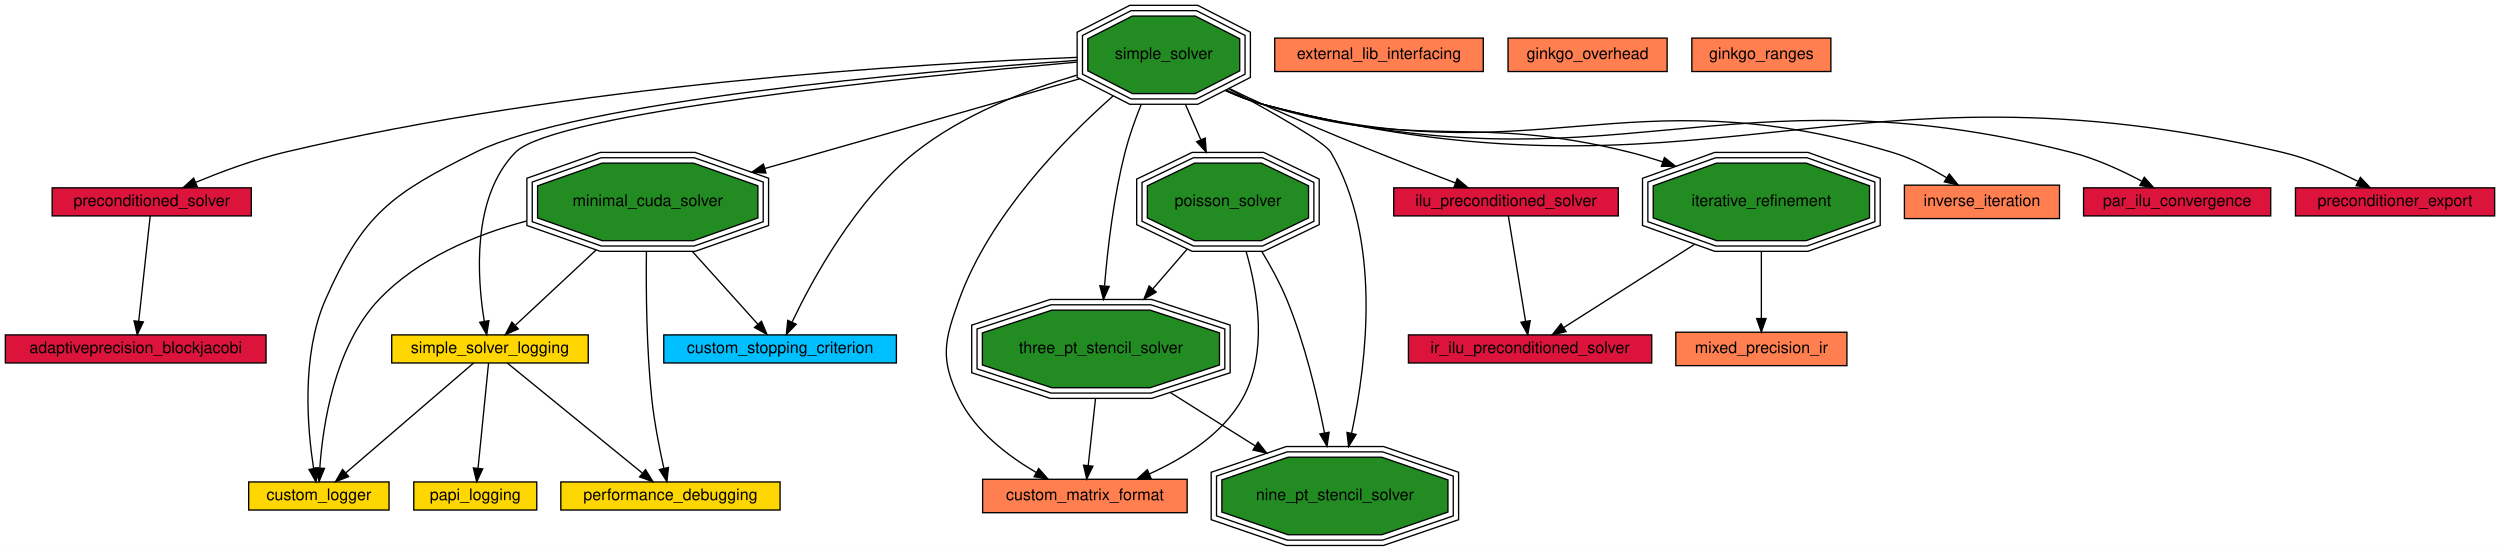
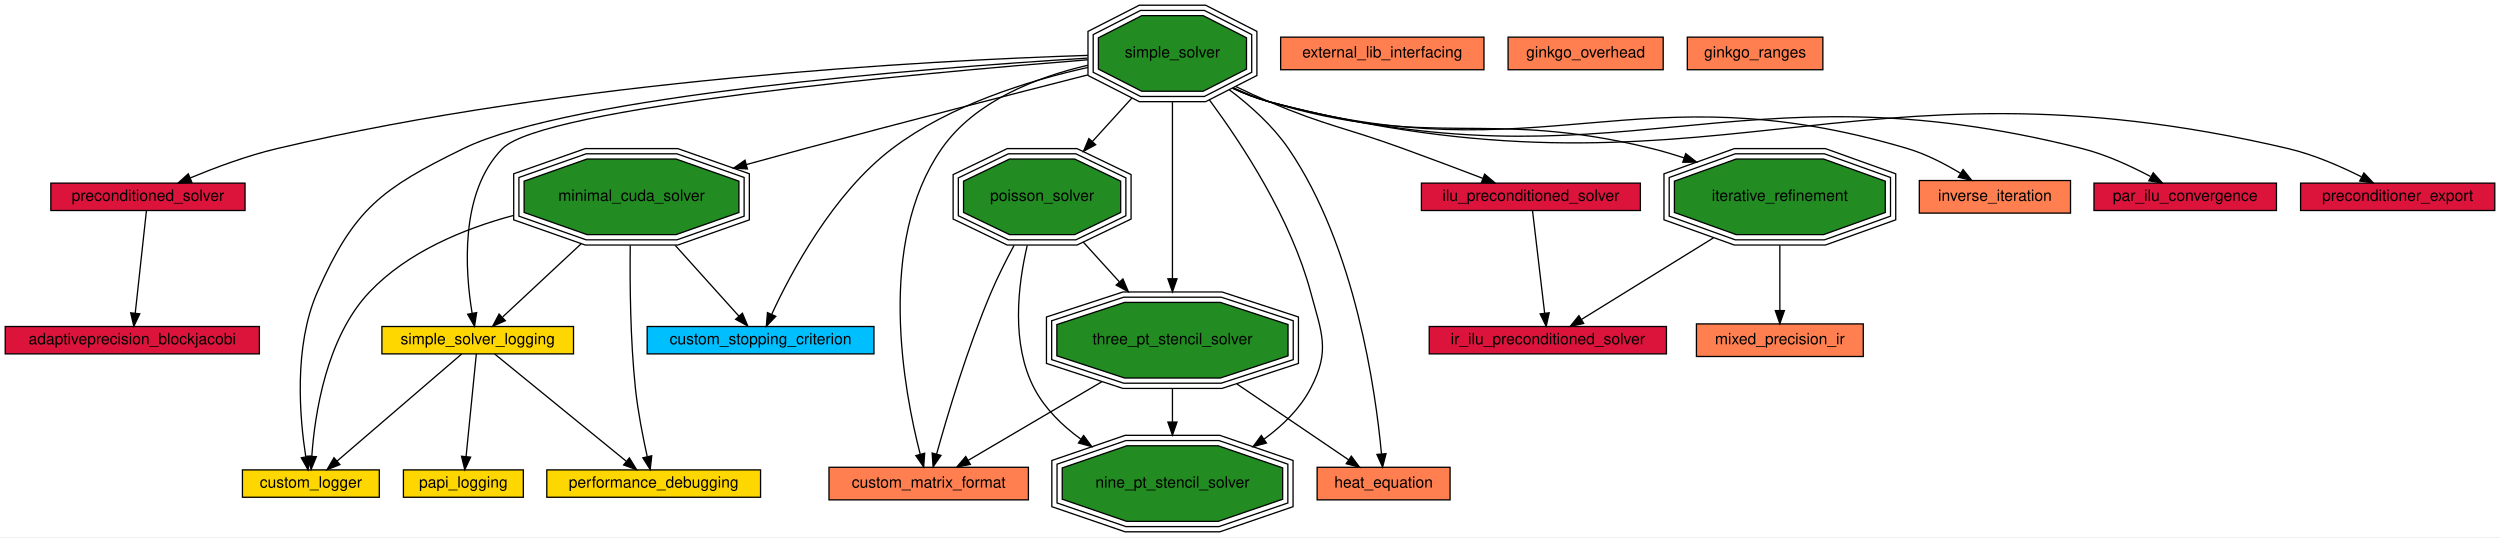
- <svg xmlns="http://www.w3.org/2000/svg" xmlns:xlink="http://www.w3.org/1999/xlink" width="1870pt" height="412pt" viewBox="0.00 0.00 1870.00 412.00">
+ <svg xmlns="http://www.w3.org/2000/svg" xmlns:xlink="http://www.w3.org/1999/xlink" width="1918pt" height="412pt" viewBox="0.00 0.00 1918.00 412.00">
  <g id="graph0" class="graph" transform="scale(1 1) rotate(0) translate(4 408)">
-     <polygon fill="#ffffff" stroke="transparent" points="-4,4 -4,-408 1866,-408 1866,4 -4,4" />
+     <polygon fill="#ffffff" stroke="transparent" points="-4,4 -4,-408 1914,-408 1914,4 -4,4" />
    <g id="node1" class="node">
      <g id="a_node1">
        <a xlink:href="adaptiveprecision_blockjacobi.html" target="_top" xlink:title="Use a preconditioner in Ginkgo. Solve a linear system.">
          <polygon fill="#dc143c" stroke="#000000" points="195,-157.5 0,-157.5 0,-136.5 195,-136.5 195,-157.5" />
          <text text-anchor="middle" x="97.5" y="-143.9" font-family="Helvetica,sans-Serif" font-size="12.00" fill="#000000">adaptiveprecision_blockjacobi</text>
        </a>
      </g>
    </g>
    <g id="node2" class="node">
      <g id="a_node2">
        <a xlink:href="custom_logger.html" target="_top" xlink:title="Creating a custom logger with Ginkgo">
          <polygon fill="#ffd700" stroke="#000000" points="287,-47.5 182,-47.5 182,-26.5 287,-26.5 287,-47.5" />
          <text text-anchor="middle" x="234.5" y="-33.9" font-family="Helvetica,sans-Serif" font-size="12.00" fill="#000000">custom_logger</text>
        </a>
      </g>
    </g>
    <g id="node3" class="node">
      <g id="a_node3">
        <a xlink:href="custom_matrix_format.html" target="_top" xlink:title="Create a custom matrix format. Matrix free iterative solve.">
-           <polygon fill="#ff7f50" stroke="#000000" points="884,-49.5 731,-49.5 731,-24.5 884,-24.5 884,-49.5" />
-           <text text-anchor="middle" x="807.5" y="-33.9" font-family="Helvetica,sans-Serif" font-size="12.00" fill="#000000">custom_matrix_format</text>
+           <polygon fill="#ff7f50" stroke="#000000" points="785,-49.5 632,-49.5 632,-24.5 785,-24.5 785,-49.5" />
+           <text text-anchor="middle" x="708.5" y="-33.9" font-family="Helvetica,sans-Serif" font-size="12.00" fill="#000000">custom_matrix_format</text>
        </a>
      </g>
    </g>
    <g id="node4" class="node">
      <g id="a_node4">
        <a xlink:href="custom_stopping_criterion.html" target="_top" xlink:title="Create a custom stopping criterion.">
          <polygon fill="#00bfff" stroke="#000000" points="666.5,-157.5 492.5,-157.5 492.5,-136.5 666.5,-136.5 666.5,-157.5" />
          <text text-anchor="middle" x="579.5" y="-143.9" font-family="Helvetica,sans-Serif" font-size="12.00" fill="#000000">custom_stopping_criterion</text>
        </a>
      </g>
    </g>
    <g id="node5" class="node">
      <g id="a_node5">
        <a xlink:href="external_lib_interfacing.html" target="_top" xlink:title="Interface with an external library.">
-           <polygon fill="#ff7f50" stroke="#000000" points="1105.5,-379.5 949.5,-379.5 949.5,-354.5 1105.5,-354.5 1105.5,-379.5" />
-           <text text-anchor="middle" x="1027.5" y="-363.9" font-family="Helvetica,sans-Serif" font-size="12.00" fill="#000000">external_lib_interfacing</text>
+           <polygon fill="#ff7f50" stroke="#000000" points="1134.5,-379.5 978.5,-379.5 978.5,-354.5 1134.5,-354.5 1134.5,-379.5" />
+           <text text-anchor="middle" x="1056.5" y="-363.9" font-family="Helvetica,sans-Serif" font-size="12.00" fill="#000000">external_lib_interfacing</text>
        </a>
      </g>
    </g>
    <g id="node6" class="node">
      <g id="a_node6">
        <a xlink:href="ginkgo_overhead.html" target="_top" xlink:title="Measure ginkgo overhead.">
-           <polygon fill="#ff7f50" stroke="#000000" points="1243,-379.5 1124,-379.5 1124,-354.5 1243,-354.5 1243,-379.5" />
-           <text text-anchor="middle" x="1183.5" y="-363.9" font-family="Helvetica,sans-Serif" font-size="12.00" fill="#000000">ginkgo_overhead</text>
+           <polygon fill="#ff7f50" stroke="#000000" points="1272,-379.5 1153,-379.5 1153,-354.5 1272,-354.5 1272,-379.5" />
+           <text text-anchor="middle" x="1212.5" y="-363.9" font-family="Helvetica,sans-Serif" font-size="12.00" fill="#000000">ginkgo_overhead</text>
        </a>
      </g>
    </g>
    <g id="node7" class="node">
      <g id="a_node7">
        <a xlink:href="ginkgo_ranges.html" target="_top" xlink:title="Use the ranges concept in ginkgo.">
-           <polygon fill="#ff7f50" stroke="#000000" points="1365.5,-379.5 1261.5,-379.5 1261.5,-354.5 1365.5,-354.5 1365.5,-379.5" />
-           <text text-anchor="middle" x="1313.5" y="-363.9" font-family="Helvetica,sans-Serif" font-size="12.00" fill="#000000">ginkgo_ranges</text>
+           <polygon fill="#ff7f50" stroke="#000000" points="1394.5,-379.5 1290.5,-379.5 1290.5,-354.5 1394.5,-354.5 1394.5,-379.5" />
+           <text text-anchor="middle" x="1342.5" y="-363.9" font-family="Helvetica,sans-Serif" font-size="12.00" fill="#000000">ginkgo_ranges</text>
        </a>
      </g>
    </g>
    <g id="node8" class="node">
      <g id="a_node8">
+         <a xlink:href="heat_equation.html" target="_top" xlink:title="Assemble a 2D finite difference matrix. Use it to build an implicit Euler integrator.">
+           <polygon fill="#ff7f50" stroke="#000000" points="1108.5,-49.5 1006.5,-49.5 1006.5,-24.5 1108.5,-24.5 1108.5,-49.5" />
+           <text text-anchor="middle" x="1057.5" y="-33.9" font-family="Helvetica,sans-Serif" font-size="12.00" fill="#000000">heat_equation</text>
+         </a>
+       </g>
+     </g>
+     <g id="node9" class="node">
+       <g id="a_node9">
        <a xlink:href="ilu_preconditioned_solver.html" target="_top" xlink:title="Generate an incomplete factorization. ">
-           <polygon fill="#dc143c" stroke="#000000" points="1206.5,-267.5 1038.5,-267.5 1038.5,-246.5 1206.5,-246.5 1206.5,-267.5" />
-           <text text-anchor="middle" x="1122.5" y="-253.9" font-family="Helvetica,sans-Serif" font-size="12.00" fill="#000000">ilu_preconditioned_solver</text>
-         </a>
-       </g>
+           <polygon fill="#dc143c" stroke="#000000" points="1254.5,-267.5 1086.5,-267.5 1086.5,-246.5 1254.5,-246.5 1254.5,-267.5" />
+           <text text-anchor="middle" x="1170.5" y="-253.9" font-family="Helvetica,sans-Serif" font-size="12.00" fill="#000000">ilu_preconditioned_solver</text>
+         </a>
+       </g>
+     </g>
+     <g id="node11" class="node">
+       <g id="a_node11">
+         <a xlink:href="ir_ilu_preconditioned_solver.html" target="_top" xlink:title="Generate an incomplete factorization.">
+           <polygon fill="#dc143c" stroke="#000000" points="1274.5,-157.5 1092.5,-157.5 1092.5,-136.5 1274.5,-136.5 1274.5,-157.5" />
+           <text text-anchor="middle" x="1183.5" y="-143.9" font-family="Helvetica,sans-Serif" font-size="12.00" fill="#000000">ir_ilu_preconditioned_solver</text>
+         </a>
+       </g>
+     </g>
+     <g id="edge14" class="edge">
+       <path fill="none" stroke="#000000" d="M1171.746,-246.453C1173.886,-228.348 1178.294,-191.05 1181.062,-167.629" />
+       <polygon fill="#000000" stroke="#000000" points="1184.54,-168.019 1182.238,-157.677 1177.589,-167.197 1184.54,-168.019" />
    </g>
    <g id="node10" class="node">
      <g id="a_node10">
-         <a xlink:href="ir_ilu_preconditioned_solver.html" target="_top" xlink:title="Generate an incomplete factorization.">
-           <polygon fill="#dc143c" stroke="#000000" points="1231.5,-157.5 1049.5,-157.5 1049.5,-136.5 1231.5,-136.5 1231.5,-157.5" />
-           <text text-anchor="middle" x="1140.5" y="-143.9" font-family="Helvetica,sans-Serif" font-size="12.00" fill="#000000">ir_ilu_preconditioned_solver</text>
-         </a>
-       </g>
-     </g>
-     <g id="edge12" class="edge">
-       <path fill="none" stroke="#000000" d="M1124.226,-246.453C1127.188,-228.348 1133.292,-191.05 1137.124,-167.629" />
-       <polygon fill="#000000" stroke="#000000" points="1140.592,-168.111 1138.753,-157.677 1133.684,-166.981 1140.592,-168.111" />
-     </g>
-     <g id="node9" class="node">
-       <g id="a_node9">
        <a xlink:href="inverse_iteration.html" target="_top" xlink:title="Compute eigenvalues with inverse iteration method.">
-           <polygon fill="#ff7f50" stroke="#000000" points="1536.5,-269.5 1420.5,-269.5 1420.5,-244.5 1536.5,-244.5 1536.5,-269.5" />
-           <text text-anchor="middle" x="1478.5" y="-253.9" font-family="Helvetica,sans-Serif" font-size="12.00" fill="#000000">inverse_iteration</text>
-         </a>
-       </g>
-     </g>
-     <g id="node11" class="node">
-       <g id="a_node11">
+           <polygon fill="#ff7f50" stroke="#000000" points="1584.5,-269.5 1468.5,-269.5 1468.5,-244.5 1584.5,-244.5 1584.5,-269.5" />
+           <text text-anchor="middle" x="1526.5" y="-253.9" font-family="Helvetica,sans-Serif" font-size="12.00" fill="#000000">inverse_iteration</text>
+         </a>
+       </g>
+     </g>
+     <g id="node12" class="node">
+       <g id="a_node12">
        <a xlink:href="iterative_refinement.html" target="_top" xlink:title="Use an iterative refinement method in Ginkgo. Solve a linear system.">
-           <polygon fill="#228b22" stroke="#000000" points="1394.386,-244.988 1394.386,-269.012 1347.004,-286 1279.996,-286 1232.614,-269.012 1232.614,-244.988 1279.996,-228 1347.004,-228 1394.386,-244.988" />
-           <polygon fill="none" stroke="#000000" points="1398.395,-242.175 1398.395,-271.825 1347.702,-290 1279.298,-290 1228.605,-271.825 1228.605,-242.175 1279.298,-224 1347.702,-224 1398.395,-242.175" />
-           <polygon fill="none" stroke="#000000" points="1402.404,-239.362 1402.404,-274.638 1348.401,-294 1278.599,-294 1224.596,-274.638 1224.596,-239.362 1278.599,-220 1348.401,-220 1402.404,-239.362" />
-           <text text-anchor="middle" x="1313.5" y="-253.9" font-family="Helvetica,sans-Serif" font-size="12.00" fill="#000000">iterative_refinement</text>
-         </a>
-       </g>
-     </g>
-     <g id="edge13" class="edge">
-       <path fill="none" stroke="#000000" d="M1263.461,-225.183C1231.465,-204.839 1191.323,-179.315 1165.784,-163.077" />
-       <polygon fill="#000000" stroke="#000000" points="1167.395,-159.953 1157.078,-157.541 1163.639,-165.86 1167.395,-159.953" />
+           <polygon fill="#228b22" stroke="#000000" points="1442.386,-244.988 1442.386,-269.012 1395.004,-286 1327.996,-286 1280.614,-269.012 1280.614,-244.988 1327.996,-228 1395.004,-228 1442.386,-244.988" />
+           <polygon fill="none" stroke="#000000" points="1446.395,-242.175 1446.395,-271.825 1395.702,-290 1327.298,-290 1276.605,-271.825 1276.605,-242.175 1327.298,-224 1395.702,-224 1446.395,-242.175" />
+           <polygon fill="none" stroke="#000000" points="1450.404,-239.362 1450.404,-274.638 1396.401,-294 1326.599,-294 1272.596,-274.638 1272.596,-239.362 1326.599,-220 1396.401,-220 1450.404,-239.362" />
+           <text text-anchor="middle" x="1361.5" y="-253.9" font-family="Helvetica,sans-Serif" font-size="12.00" fill="#000000">iterative_refinement</text>
+         </a>
+       </g>
+     </g>
+     <g id="edge15" class="edge">
+       <path fill="none" stroke="#000000" d="M1310.492,-225.478C1277.409,-205.034 1235.705,-179.261 1209.311,-162.951" />
+       <polygon fill="#000000" stroke="#000000" points="1211,-159.88 1200.653,-157.6 1207.32,-165.835 1211,-159.88" />
+     </g>
+     <g id="node14" class="node">
+       <g id="a_node14">
+         <a xlink:href="mixed_precision_ir.html" target="_top" xlink:title="Manually implement a Mixed Precision Iterative Refinement (MPIR) method in Ginkgo. Solve a linear system.">
+           <polygon fill="#ff7f50" stroke="#000000" points="1425.5,-159.5 1297.5,-159.5 1297.5,-134.5 1425.5,-134.5 1425.5,-159.5" />
+           <text text-anchor="middle" x="1361.5" y="-143.9" font-family="Helvetica,sans-Serif" font-size="12.00" fill="#000000">mixed_precision_ir</text>
+         </a>
+       </g>
+     </g>
+     <g id="edge18" class="edge">
+       <path fill="none" stroke="#000000" d="M1361.5,-219.759C1361.5,-203.17 1361.5,-184.167 1361.5,-169.742" />
+       <polygon fill="#000000" stroke="#000000" points="1365,-169.719 1361.5,-159.719 1358,-169.719 1365,-169.719" />
    </g>
    <g id="node13" class="node">
      <g id="a_node13">
-         <a xlink:href="mixed_precision_ir.html" target="_top" xlink:title="Manually implement a Mixed Precision Iterative Refinement (MPIR) method in Ginkgo. Solve a linear system.">
-           <polygon fill="#ff7f50" stroke="#000000" points="1377.5,-159.5 1249.5,-159.5 1249.5,-134.5 1377.5,-134.5 1377.5,-159.5" />
-           <text text-anchor="middle" x="1313.5" y="-143.9" font-family="Helvetica,sans-Serif" font-size="12.00" fill="#000000">mixed_precision_ir</text>
-         </a>
-       </g>
-     </g>
-     <g id="edge16" class="edge">
-       <path fill="none" stroke="#000000" d="M1313.5,-219.759C1313.5,-203.17 1313.5,-184.167 1313.5,-169.742" />
-       <polygon fill="#000000" stroke="#000000" points="1317,-169.719 1313.5,-159.719 1310,-169.719 1317,-169.719" />
-     </g>
-     <g id="node12" class="node">
-       <g id="a_node12">
        <a xlink:href="minimal_cuda_solver.html" target="_top" xlink:title="Use the CUDA executor. Solve a linear system.">
          <polygon fill="#228b22" stroke="#000000" points="562.892,-244.988 562.892,-269.012 514.628,-286 446.372,-286 398.108,-269.012 398.108,-244.988 446.372,-228 514.628,-228 562.892,-244.988" />
          <polygon fill="none" stroke="#000000" points="566.89,-242.155 566.89,-271.845 515.311,-290 445.69,-290 394.11,-271.845 394.11,-242.155 445.69,-224 515.311,-224 566.89,-242.155" />
          <polygon fill="none" stroke="#000000" points="570.887,-239.321 570.887,-274.679 515.993,-294 445.007,-294 390.113,-274.679 390.113,-239.321 445.007,-220 515.993,-220 570.887,-239.321" />
          <text text-anchor="middle" x="480.5" y="-253.9" font-family="Helvetica,sans-Serif" font-size="12.00" fill="#000000">minimal_cuda_solver</text>
        </a>
      </g>
    </g>
    <g id="edge4" class="edge">
      <path fill="none" stroke="#000000" d="M389.973,-242.722C351.32,-232.361 308.522,-214.551 279.5,-184 246.102,-148.843 237.444,-89.545 235.231,-58.082" />
      <polygon fill="#000000" stroke="#000000" points="238.713,-57.64 234.674,-47.845 231.723,-58.021 238.713,-57.64" />
    </g>
    <g id="edge9" class="edge">
      <path fill="none" stroke="#000000" d="M514.017,-219.759C530.488,-201.458 549.604,-180.218 562.913,-165.429" />
      <polygon fill="#000000" stroke="#000000" points="565.569,-167.711 569.657,-157.937 560.366,-163.028 565.569,-167.711" />
    </g>
-     <g id="node17" class="node">
-       <g id="a_node17">
+     <g id="node18" class="node">
+       <g id="a_node18">
        <a xlink:href="performance_debugging.html" target="_top" xlink:title="Logging to debug performance within Ginkgo.">
          <polygon fill="#ffd700" stroke="#000000" points="579.5,-47.5 415.5,-47.5 415.5,-26.5 579.5,-26.5 579.5,-47.5" />
          <text text-anchor="middle" x="497.5" y="-33.9" font-family="Helvetica,sans-Serif" font-size="12.00" fill="#000000">performance_debugging</text>
        </a>
      </g>
    </g>
-     <g id="edge23" class="edge">
+     <g id="edge25" class="edge">
      <path fill="none" stroke="#000000" d="M479.527,-219.736C479.166,-189.956 479.583,-147.19 483.5,-110 485.374,-92.205 489.325,-72.272 492.553,-57.736" />
      <polygon fill="#000000" stroke="#000000" points="496.009,-58.328 494.835,-47.798 489.186,-56.761 496.009,-58.328" />
    </g>
-     <g id="node22" class="node">
-       <g id="a_node22">
+     <g id="node23" class="node">
+       <g id="a_node23">
        <a xlink:href="simple_solver_logging.html" target="_top" xlink:title="Logging within Ginkgo.">
          <polygon fill="#ffd700" stroke="#000000" points="436,-157.5 289,-157.5 289,-136.5 436,-136.5 436,-157.5" />
          <text text-anchor="middle" x="362.5" y="-143.9" font-family="Helvetica,sans-Serif" font-size="12.00" fill="#000000">simple_solver_logging</text>
        </a>
      </g>
    </g>
-     <g id="edge28" class="edge">
+     <g id="edge30" class="edge">
      <path fill="none" stroke="#000000" d="M441.862,-220.982C421.715,-202.2 397.957,-180.053 381.721,-164.918" />
      <polygon fill="#000000" stroke="#000000" points="383.677,-161.956 373.975,-157.697 378.903,-167.076 383.677,-161.956" />
    </g>
-     <g id="node14" class="node">
-       <g id="a_node14">
-         <a xlink:href="nine_pt_stencil_solver.html" target="_top" xlink:title="Use array views to generate a nine point 2D stencil matrix. Solve a linear system.">
-           <polygon fill="#228b22" stroke="#000000" points="1079.053,-24.988 1079.053,-49.012 1029.523,-66 959.477,-66 909.947,-49.012 909.947,-24.988 959.477,-8 1029.523,-8 1079.053,-24.988" />
-           <polygon fill="none" stroke="#000000" points="1083.042,-22.129 1083.042,-51.871 1030.186,-70 958.814,-70 905.958,-51.871 905.958,-22.129 958.814,-4 1030.186,-4 1083.042,-22.129" />
-           <polygon fill="none" stroke="#000000" points="1087.032,-19.27 1087.032,-54.73 1030.85,-74 958.15,-74 901.968,-54.73 901.968,-19.27 958.15,0 1030.85,0 1087.032,-19.27" />
-           <text text-anchor="middle" x="994.5" y="-33.9" font-family="Helvetica,sans-Serif" font-size="12.00" fill="#000000">nine_pt_stencil_solver</text>
-         </a>
-       </g>
-     </g>
    <g id="node15" class="node">
      <g id="a_node15">
+         <a xlink:href="nine_pt_stencil_solver.html" target="_top" xlink:title="Use array views to generate a nine point 2D stencil matrix. Solve a linear system.">
+           <polygon fill="#228b22" stroke="#000000" points="980.053,-24.988 980.053,-49.012 930.523,-66 860.477,-66 810.947,-49.012 810.947,-24.988 860.477,-8 930.523,-8 980.053,-24.988" />
+           <polygon fill="none" stroke="#000000" points="984.042,-22.129 984.042,-51.871 931.186,-70 859.814,-70 806.958,-51.871 806.958,-22.129 859.814,-4 931.186,-4 984.042,-22.129" />
+           <polygon fill="none" stroke="#000000" points="988.032,-19.27 988.032,-54.73 931.85,-74 859.15,-74 802.968,-54.73 802.968,-19.27 859.15,0 931.85,0 988.032,-19.27" />
+           <text text-anchor="middle" x="895.5" y="-33.9" font-family="Helvetica,sans-Serif" font-size="12.00" fill="#000000">nine_pt_stencil_solver</text>
+         </a>
+       </g>
+     </g>
+     <g id="node16" class="node">
+       <g id="a_node16">
        <a xlink:href="papi_logging.html" target="_top" xlink:title="Logging with PAPI.">
          <polygon fill="#ffd700" stroke="#000000" points="397.5,-47.5 305.5,-47.5 305.5,-26.5 397.5,-26.5 397.5,-47.5" />
          <text text-anchor="middle" x="351.5" y="-33.9" font-family="Helvetica,sans-Serif" font-size="12.00" fill="#000000">papi_logging</text>
        </a>
      </g>
    </g>
-     <g id="node16" class="node">
-       <g id="a_node16">
+     <g id="node17" class="node">
+       <g id="a_node17">
        <a xlink:href="par_ilu_convergence.html" target="_top" xlink:title="Compute runtimes and residuals for different ParILU(T)/IC(T) iteration counts.">
-           <polygon fill="#dc143c" stroke="#000000" points="1694.5,-267.5 1554.5,-267.5 1554.5,-246.5 1694.5,-246.5 1694.5,-267.5" />
-           <text text-anchor="middle" x="1624.5" y="-253.9" font-family="Helvetica,sans-Serif" font-size="12.00" fill="#000000">par_ilu_convergence</text>
-         </a>
-       </g>
-     </g>
-     <g id="node18" class="node">
-       <g id="a_node18">
-         <a xlink:href="poisson_solver.html" target="_top" xlink:title="Solve the poisson problem. Generate the matrix within Ginkgo.">
-           <polygon fill="#228b22" stroke="#000000" points="974.776,-244.988 974.776,-269.012 939.467,-286 889.533,-286 854.224,-269.012 854.224,-244.988 889.533,-228 939.467,-228 974.776,-244.988" />
-           <polygon fill="none" stroke="#000000" points="978.769,-242.471 978.769,-271.529 940.376,-290 888.624,-290 850.231,-271.529 850.231,-242.471 888.624,-224 940.376,-224 978.769,-242.471" />
-           <polygon fill="none" stroke="#000000" points="982.763,-239.955 982.763,-274.045 941.286,-294 887.714,-294 846.237,-274.045 846.237,-239.955 887.714,-220 941.286,-220 982.763,-239.955" />
-           <text text-anchor="middle" x="914.5" y="-253.9" font-family="Helvetica,sans-Serif" font-size="12.00" fill="#000000">poisson_solver</text>
-         </a>
-       </g>
-     </g>
-     <g id="edge6" class="edge">
-       <path fill="none" stroke="#000000" d="M928.117,-219.822C937.151,-188.536 944.249,-143.645 925.5,-110 910.566,-83.2 881.286,-64.998 855.63,-53.472" />
-       <polygon fill="#000000" stroke="#000000" points="856.946,-50.229 846.375,-49.525 854.2,-56.667 856.946,-50.229" />
-     </g>
-     <g id="edge19" class="edge">
-       <path fill="none" stroke="#000000" d="M939.831,-219.877C946.629,-208.707 953.477,-196.174 958.5,-184 971.767,-151.844 980.94,-113.632 986.705,-84.229" />
-       <polygon fill="#000000" stroke="#000000" points="990.179,-84.697 988.603,-74.22 983.301,-83.393 990.179,-84.697" />
-     </g>
-     <g id="node23" class="node">
-       <g id="a_node23">
-         <a xlink:href="three_pt_stencil_solver.html" target="_top" xlink:title="Use array views to generate stencil matrix. Solve a linear system.">
-           <polygon fill="#228b22" stroke="#000000" points="908.174,-134.988 908.174,-159.012 856.23,-176 782.77,-176 730.826,-159.012 730.826,-134.988 782.77,-118 856.23,-118 908.174,-134.988" />
-           <polygon fill="none" stroke="#000000" points="912.167,-132.086 912.167,-161.914 856.865,-180 782.135,-180 726.833,-161.914 726.833,-132.086 782.135,-114 856.865,-114 912.167,-132.086" />
-           <polygon fill="none" stroke="#000000" points="916.16,-129.184 916.16,-164.816 857.501,-184 781.499,-184 722.84,-164.816 722.84,-129.184 781.499,-110 857.501,-110 916.16,-129.184" />
-           <text text-anchor="middle" x="819.5" y="-143.9" font-family="Helvetica,sans-Serif" font-size="12.00" fill="#000000">three_pt_stencil_solver</text>
-         </a>
-       </g>
-     </g>
-     <g id="edge30" class="edge">
-       <path fill="none" stroke="#000000" d="M883.918,-221.59C875.787,-212.174 866.894,-201.877 858.383,-192.022" />
-       <polygon fill="#000000" stroke="#000000" points="860.846,-189.519 851.661,-184.239 855.548,-194.095 860.846,-189.519" />
+           <polygon fill="#dc143c" stroke="#000000" points="1742.5,-267.5 1602.5,-267.5 1602.5,-246.5 1742.5,-246.5 1742.5,-267.5" />
+           <text text-anchor="middle" x="1672.5" y="-253.9" font-family="Helvetica,sans-Serif" font-size="12.00" fill="#000000">par_ilu_convergence</text>
+         </a>
+       </g>
    </g>
    <g id="node19" class="node">
      <g id="a_node19">
+         <a xlink:href="poisson_solver.html" target="_top" xlink:title="Solve the poisson problem. Generate the matrix within Ginkgo.">
+           <polygon fill="#228b22" stroke="#000000" points="855.776,-244.988 855.776,-269.012 820.467,-286 770.533,-286 735.224,-269.012 735.224,-244.988 770.533,-228 820.467,-228 855.776,-244.988" />
+           <polygon fill="none" stroke="#000000" points="859.769,-242.471 859.769,-271.529 821.376,-290 769.624,-290 731.231,-271.529 731.231,-242.471 769.624,-224 821.376,-224 859.769,-242.471" />
+           <polygon fill="none" stroke="#000000" points="863.763,-239.955 863.763,-274.045 822.286,-294 768.714,-294 727.237,-274.045 727.237,-239.955 768.714,-220 822.286,-220 863.763,-239.955" />
+           <text text-anchor="middle" x="795.5" y="-253.9" font-family="Helvetica,sans-Serif" font-size="12.00" fill="#000000">poisson_solver</text>
+         </a>
+       </g>
+     </g>
+     <g id="edge6" class="edge">
+       <path fill="none" stroke="#000000" d="M773.971,-219.728C767.9,-208.449 761.573,-195.895 756.5,-184 738.208,-141.112 722.644,-88.761 714.525,-59.524" />
+       <polygon fill="#000000" stroke="#000000" points="717.895,-58.58 711.879,-49.859 711.143,-60.428 717.895,-58.58" />
+     </g>
+     <g id="edge21" class="edge">
+       <path fill="none" stroke="#000000" d="M784.099,-219.707C776.8,-188.554 771.677,-143.915 789.5,-110 797.668,-94.457 810.808,-81.579 825.099,-71.193" />
+       <polygon fill="#000000" stroke="#000000" points="827.341,-73.9 833.618,-65.364 823.388,-68.123 827.341,-73.9" />
+     </g>
+     <g id="node24" class="node">
+       <g id="a_node24">
+         <a xlink:href="three_pt_stencil_solver.html" target="_top" xlink:title="Use array views to generate stencil matrix. Solve a linear system.">
+           <polygon fill="#228b22" stroke="#000000" points="984.174,-134.988 984.174,-159.012 932.23,-176 858.77,-176 806.826,-159.012 806.826,-134.988 858.77,-118 932.23,-118 984.174,-134.988" />
+           <polygon fill="none" stroke="#000000" points="988.167,-132.086 988.167,-161.914 932.865,-180 858.135,-180 802.833,-161.914 802.833,-132.086 858.135,-114 932.865,-114 988.167,-132.086" />
+           <polygon fill="none" stroke="#000000" points="992.16,-129.184 992.16,-164.816 933.501,-184 857.499,-184 798.84,-164.816 798.84,-129.184 857.499,-110 933.501,-110 992.16,-129.184" />
+           <text text-anchor="middle" x="895.5" y="-143.9" font-family="Helvetica,sans-Serif" font-size="12.00" fill="#000000">three_pt_stencil_solver</text>
+         </a>
+       </g>
+     </g>
+     <g id="edge32" class="edge">
+       <path fill="none" stroke="#000000" d="M827.141,-222.195C835.895,-212.565 845.522,-201.976 854.718,-191.86" />
+       <polygon fill="#000000" stroke="#000000" points="857.508,-193.995 861.645,-184.241 852.328,-189.286 857.508,-193.995" />
+     </g>
+     <g id="node20" class="node">
+       <g id="a_node20">
        <a xlink:href="preconditioned_solver.html" target="_top" xlink:title="Use a preconditioner in Ginkgo. Solve a linear system.">
          <polygon fill="#dc143c" stroke="#000000" points="184,-267.5 35,-267.5 35,-246.5 184,-246.5 184,-267.5" />
          <text text-anchor="middle" x="109.5" y="-253.9" font-family="Helvetica,sans-Serif" font-size="12.00" fill="#000000">preconditioned_solver</text>
        </a>
      </g>
    </g>
    <g id="edge1" class="edge">
      <path fill="none" stroke="#000000" d="M108.349,-246.453C106.374,-228.348 102.305,-191.05 99.75,-167.629" />
      <polygon fill="#000000" stroke="#000000" points="103.229,-167.238 98.665,-157.677 96.27,-167.998 103.229,-167.238" />
    </g>
-     <g id="node20" class="node">
-       <g id="a_node20">
-         <a xlink:href="preconditioner_export.html" target="_top" xlink:title="Generate and store different preconditioners on the disk.">
-           <polygon fill="#dc143c" stroke="#000000" points="1862,-267.5 1713,-267.5 1713,-246.5 1862,-246.5 1862,-267.5" />
-           <text text-anchor="middle" x="1787.5" y="-253.9" font-family="Helvetica,sans-Serif" font-size="12.00" fill="#000000">preconditioner_export</text>
-         </a>
-       </g>
-     </g>
    <g id="node21" class="node">
      <g id="a_node21">
+         <a xlink:href="preconditioner_export.html" target="_top" xlink:title="Generate and store different preconditioners on the disk.">
+           <polygon fill="#dc143c" stroke="#000000" points="1910,-267.5 1761,-267.5 1761,-246.5 1910,-246.5 1910,-267.5" />
+           <text text-anchor="middle" x="1835.5" y="-253.9" font-family="Helvetica,sans-Serif" font-size="12.00" fill="#000000">preconditioner_export</text>
+         </a>
+       </g>
+     </g>
+     <g id="node22" class="node">
+       <g id="a_node22">
        <a xlink:href="simple_solver.html" target="_top" xlink:title="Solve a simple linear system with CG. Read a matrix and right hand side from a file.">
-           <polygon fill="#228b22" stroke="#000000" points="923.308,-354.988 923.308,-379.012 890.031,-396 842.969,-396 809.692,-379.012 809.692,-354.988 842.969,-338 890.031,-338 923.308,-354.988" />
-           <polygon fill="none" stroke="#000000" points="927.302,-352.537 927.302,-381.463 890.99,-400 842.01,-400 805.698,-381.463 805.698,-352.537 842.01,-334 890.99,-334 927.302,-352.537" />
-           <polygon fill="none" stroke="#000000" points="931.295,-350.086 931.295,-383.914 891.949,-404 841.051,-404 801.705,-383.914 801.705,-350.086 841.051,-330 891.949,-330 931.295,-350.086" />
-           <text text-anchor="middle" x="866.5" y="-363.9" font-family="Helvetica,sans-Serif" font-size="12.00" fill="#000000">simple_solver</text>
+           <polygon fill="#228b22" stroke="#000000" points="952.308,-354.988 952.308,-379.012 919.031,-396 871.969,-396 838.692,-379.012 838.692,-354.988 871.969,-338 919.031,-338 952.308,-354.988" />
+           <polygon fill="none" stroke="#000000" points="956.302,-352.537 956.302,-381.463 919.99,-400 871.01,-400 834.698,-381.463 834.698,-352.537 871.01,-334 919.99,-334 956.302,-352.537" />
+           <polygon fill="none" stroke="#000000" points="960.295,-350.086 960.295,-383.914 920.949,-404 870.051,-404 830.705,-383.914 830.705,-350.086 870.051,-330 920.949,-330 960.295,-350.086" />
+           <text text-anchor="middle" x="895.5" y="-363.9" font-family="Helvetica,sans-Serif" font-size="12.00" fill="#000000">simple_solver</text>
        </a>
      </g>
    </g>
    <g id="edge2" class="edge">
-       <path fill="none" stroke="#000000" d="M801.545,-362.856C681.362,-354.365 429.436,-332.478 351.5,-294 288.938,-263.113 267.58,-247.871 239.5,-184 221.092,-142.129 225.995,-86.887 230.601,-57.482" />
+       <path fill="none" stroke="#000000" d="M830.327,-363.405C704.822,-355.648 434.64,-334.664 351.5,-294 288.824,-263.345 267.58,-247.871 239.5,-184 221.092,-142.129 225.995,-86.887 230.601,-57.482" />
      <polygon fill="#000000" stroke="#000000" points="234.062,-58.007 232.303,-47.56 227.163,-56.824 234.062,-58.007" />
    </g>
    <g id="edge5" class="edge">
-       <path fill="none" stroke="#000000" d="M828.675,-336.301C791.238,-303.245 736.318,-246.867 713.5,-184 702.279,-153.084 699.039,-139.539 713.5,-110 725.504,-85.48 750.156,-66.825 771.203,-54.512" />
-       <polygon fill="#000000" stroke="#000000" points="772.93,-57.556 779.955,-49.625 769.518,-51.445 772.93,-57.556" />
+       <path fill="none" stroke="#000000" d="M830.585,-357.952C791.29,-348.816 743.989,-330.527 718.5,-294 667.9,-221.488 689.598,-107.381 702.021,-59.416" />
+       <polygon fill="#000000" stroke="#000000" points="705.412,-60.282 704.645,-49.715 698.655,-58.454 705.412,-60.282" />
    </g>
    <g id="edge8" class="edge">
-       <path fill="none" stroke="#000000" d="M801.34,-351.743C763.221,-340.44 715.808,-322.054 680.5,-294 636.066,-258.696 603.487,-198.595 588.563,-167.299" />
-       <polygon fill="#000000" stroke="#000000" points="591.571,-165.466 584.187,-157.868 585.221,-168.412 591.571,-165.466" />
+       <path fill="none" stroke="#000000" d="M830.661,-356.246C785.104,-346.156 724.655,-327.432 680.5,-294 635.033,-259.575 602.71,-198.595 588.152,-167.089" />
+       <polygon fill="#000000" stroke="#000000" points="591.189,-165.308 583.903,-157.616 584.802,-168.172 591.189,-165.308" />
    </g>
    <g id="edge10" class="edge">
-       <path fill="none" stroke="#000000" d="M915.588,-341.751C923.849,-337.705 932.378,-333.652 940.5,-330 989.667,-307.893 1047.644,-285.204 1084.72,-271.112" />
-       <polygon fill="#000000" stroke="#000000" points="1086.025,-274.36 1094.138,-267.546 1083.546,-267.814 1086.025,-274.36" />
-     </g>
-     <g id="edge11" class="edge">
-       <path fill="none" stroke="#000000" d="M912.78,-340.473C921.736,-336.324 931.225,-332.567 940.5,-330 1142.84,-274.008 1210.348,-354.119 1411.5,-294 1425.703,-289.755 1440.252,-282.183 1452.147,-274.99" />
-       <polygon fill="#000000" stroke="#000000" points="1454.075,-277.912 1460.676,-269.625 1450.348,-271.987 1454.075,-277.912" />
-     </g>
-     <g id="edge14" class="edge">
-       <path fill="none" stroke="#000000" d="M913.3,-340.693C922.125,-336.576 931.435,-332.774 940.5,-330 1058.372,-293.937 1095.934,-323.969 1215.5,-294 1223.488,-291.998 1231.716,-289.546 1239.849,-286.867" />
-       <polygon fill="#000000" stroke="#000000" points="1241,-290.173 1249.334,-283.631 1238.739,-283.548 1241,-290.173" />
-     </g>
-     <g id="edge15" class="edge">
-       <path fill="none" stroke="#000000" d="M803.623,-349.082C739.659,-330.854 640.003,-302.454 568.274,-282.013" />
-       <polygon fill="#000000" stroke="#000000" points="568.922,-278.559 558.345,-279.184 567.003,-285.291 568.922,-278.559" />
+       <path fill="none" stroke="#000000" d="M939.039,-339.189C955.223,-327.003 972.538,-311.483 984.5,-294 1036.028,-218.692 1051.47,-107.358 1055.859,-59.84" />
+       <polygon fill="#000000" stroke="#000000" points="1059.362,-59.952 1056.714,-49.694 1052.387,-59.364 1059.362,-59.952" />
+     </g>
+     <g id="edge12" class="edge">
+       <path fill="none" stroke="#000000" d="M944.049,-341.627C952.451,-337.553 961.165,-333.523 969.5,-330 1014.166,-311.118 1026.924,-310.566 1072.5,-294 1092.784,-286.627 1115.321,-278.139 1133.664,-271.154" />
+       <polygon fill="#000000" stroke="#000000" points="1135.015,-274.385 1143.11,-267.549 1132.519,-267.845 1135.015,-274.385" />
+     </g>
+     <g id="edge13" class="edge">
+       <path fill="none" stroke="#000000" d="M941.774,-340.451C950.731,-336.304 960.221,-332.553 969.5,-330 1180.041,-272.073 1250.188,-356.222 1459.5,-294 1473.71,-289.776 1488.259,-282.207 1500.153,-275.01" />
+       <polygon fill="#000000" stroke="#000000" points="1502.083,-277.931 1508.681,-269.641 1498.353,-272.007 1502.083,-277.931" />
+     </g>
+     <g id="edge16" class="edge">
+       <path fill="none" stroke="#000000" d="M942.281,-340.631C951.108,-336.52 960.423,-332.736 969.5,-330 1095.542,-292.01 1135.675,-325.474 1263.5,-294 1271.56,-292.015 1279.86,-289.563 1288.06,-286.871" />
+       <polygon fill="#000000" stroke="#000000" points="1289.281,-290.153 1297.619,-283.616 1287.024,-283.527 1289.281,-290.153" />
    </g>
    <g id="edge17" class="edge">
-       <path fill="none" stroke="#000000" d="M915.076,-341.612C948.238,-323.787 986.966,-301.793 991.5,-294 1029.235,-229.143 1018.69,-138.599 1007.01,-84.1" />
-       <polygon fill="#000000" stroke="#000000" points="1010.355,-83.019 1004.751,-74.028 1003.525,-84.552 1010.355,-83.019" />
-     </g>
-     <g id="edge21" class="edge">
-       <path fill="none" stroke="#000000" d="M912.746,-340.346C921.705,-336.209 931.204,-332.488 940.5,-330 1200.704,-260.351 1284.425,-360.308 1545.5,-294 1563.803,-289.351 1583.017,-280.454 1597.914,-272.549" />
-       <polygon fill="#000000" stroke="#000000" points="1599.941,-275.429 1607.026,-267.552 1596.575,-269.291 1599.941,-275.429" />
-     </g>
-     <g id="edge24" class="edge">
-       <path fill="none" stroke="#000000" d="M882.751,-329.759C886.426,-321.337 890.372,-312.293 894.191,-303.541" />
-       <polygon fill="#000000" stroke="#000000" points="897.475,-304.768 898.266,-294.203 891.059,-301.968 897.475,-304.768" />
-     </g>
-     <g id="edge25" class="edge">
-       <path fill="none" stroke="#000000" d="M801.614,-365.101C682.536,-360.452 421.763,-344.852 208.5,-294 185.854,-288.6 161.336,-279.464 142.365,-271.621" />
-       <polygon fill="#000000" stroke="#000000" points="143.564,-268.328 132.99,-267.665 140.842,-274.777 143.564,-268.328" />
+       <path fill="none" stroke="#000000" d="M830.449,-350.515C773.236,-335.932 687.74,-313.934 613.5,-294 598.974,-290.1 583.578,-285.888 568.611,-281.753" />
+       <polygon fill="#000000" stroke="#000000" points="569.422,-278.346 558.851,-279.05 567.554,-285.092 569.422,-278.346" />
+     </g>
+     <g id="edge19" class="edge">
+       <path fill="none" stroke="#000000" d="M923.837,-331.375C949.83,-296.243 986.494,-239.846 1001.5,-184 1010.035,-152.238 1016.8,-139.113 1001.5,-110 993.332,-94.457 980.192,-81.579 965.901,-71.193" />
+       <polygon fill="#000000" stroke="#000000" points="967.612,-68.123 957.382,-65.364 963.659,-73.9 967.612,-68.123" />
+     </g>
+     <g id="edge23" class="edge">
+       <path fill="none" stroke="#000000" d="M941.742,-340.332C950.701,-336.196 960.201,-332.48 969.5,-330 1237.912,-258.413 1324.192,-362.141 1593.5,-294 1611.807,-289.368 1631.022,-280.471 1645.917,-272.562" />
+       <polygon fill="#000000" stroke="#000000" points="1647.946,-275.441 1655.029,-267.562 1644.578,-269.304 1647.946,-275.441" />
    </g>
    <g id="edge26" class="edge">
-       <path fill="none" stroke="#000000" d="M912.721,-340.252C921.682,-336.124 931.188,-332.431 940.5,-330 1268.976,-244.235 1373.031,-371.735 1703.5,-294 1723.026,-289.407 1743.658,-280.385 1759.589,-272.401" />
-       <polygon fill="#000000" stroke="#000000" points="1761.573,-275.315 1768.848,-267.612 1758.358,-269.097 1761.573,-275.315" />
+       <path fill="none" stroke="#000000" d="M864.408,-332.798C854.811,-322.242 844.125,-310.488 834.087,-299.446" />
+       <polygon fill="#000000" stroke="#000000" points="836.58,-296.984 827.263,-291.939 831.4,-301.693 836.58,-296.984" />
    </g>
    <g id="edge27" class="edge">
-       <path fill="none" stroke="#000000" d="M801.476,-361.55C676.064,-350.42 410.507,-323.619 381.5,-294 348.482,-260.286 353.018,-199.444 358.248,-167.638" />
-       <polygon fill="#000000" stroke="#000000" points="361.711,-168.157 360.067,-157.69 354.825,-166.898 361.711,-168.157" />
+       <path fill="none" stroke="#000000" d="M830.661,-365.527C707.718,-361.548 432.924,-346.965 208.5,-294 185.689,-288.617 160.994,-279.394 141.975,-271.503" />
+       <polygon fill="#000000" stroke="#000000" points="143.159,-268.204 132.586,-267.526 140.429,-274.649 143.159,-268.204" />
+     </g>
+     <g id="edge28" class="edge">
+       <path fill="none" stroke="#000000" d="M941.719,-340.243C950.68,-336.116 960.187,-332.426 969.5,-330 1306.188,-242.297 1412.774,-373.473 1751.5,-294 1771.028,-289.418 1791.661,-280.397 1807.591,-272.409" />
+       <polygon fill="#000000" stroke="#000000" points="1809.577,-275.323 1816.85,-267.618 1806.36,-269.106 1809.577,-275.323" />
    </g>
    <g id="edge29" class="edge">
-       <path fill="none" stroke="#000000" d="M849.563,-329.724C845.022,-318.445 840.536,-305.892 837.5,-294 829.144,-261.274 824.624,-223.425 822.203,-194.33" />
-       <polygon fill="#000000" stroke="#000000" points="825.667,-193.731 821.403,-184.032 818.688,-194.273 825.667,-193.731" />
+       <path fill="none" stroke="#000000" d="M830.651,-362.148C699.527,-351.721 412.651,-325.545 381.5,-294 348.342,-260.424 352.938,-199.522 358.215,-167.671" />
+       <polygon fill="#000000" stroke="#000000" points="361.68,-168.177 360.048,-157.709 354.796,-166.91 361.68,-168.177" />
+     </g>
+     <g id="edge31" class="edge">
+       <path fill="none" stroke="#000000" d="M895.5,-329.68C895.5,-292.351 895.5,-234.811 895.5,-194.302" />
+       <polygon fill="#000000" stroke="#000000" points="899,-194.135 895.5,-184.135 892,-194.135 899,-194.135" />
    </g>
    <g id="edge3" class="edge">
      <path fill="none" stroke="#000000" d="M350.227,-136.453C328.111,-117.447 281.382,-77.289 254.56,-54.239" />
      <polygon fill="#000000" stroke="#000000" points="256.789,-51.54 246.924,-47.677 252.227,-56.849 256.789,-51.54" />
    </g>
-     <g id="edge20" class="edge">
+     <g id="edge22" class="edge">
      <path fill="none" stroke="#000000" d="M361.445,-136.453C359.635,-118.348 355.905,-81.05 353.563,-57.629" />
      <polygon fill="#000000" stroke="#000000" points="357.046,-57.279 352.568,-47.677 350.08,-57.976 357.046,-57.279" />
    </g>
-     <g id="edge22" class="edge">
+     <g id="edge24" class="edge">
      <path fill="none" stroke="#000000" d="M375.444,-136.453C398.769,-117.447 448.054,-77.289 476.343,-54.239" />
      <polygon fill="#000000" stroke="#000000" points="478.855,-56.707 484.397,-47.677 474.433,-51.28 478.855,-56.707" />
    </g>
    <g id="edge7" class="edge">
-       <path fill="none" stroke="#000000" d="M815.437,-109.759C813.628,-93.17 811.554,-74.166 809.981,-59.742" />
-       <polygon fill="#000000" stroke="#000000" points="813.452,-59.281 808.888,-49.719 806.493,-60.04 813.452,-59.281" />
-     </g>
-     <g id="edge18" class="edge">
-       <path fill="none" stroke="#000000" d="M871.532,-114.294C891.456,-101.771 914.333,-87.391 934.91,-74.457" />
-       <polygon fill="#000000" stroke="#000000" points="936.969,-77.297 943.572,-69.012 933.243,-71.37 936.969,-77.297" />
+       <path fill="none" stroke="#000000" d="M841.412,-115.183C808.074,-95.573 766.554,-71.149 738.877,-54.869" />
+       <polygon fill="#000000" stroke="#000000" points="740.448,-51.732 730.054,-49.679 736.899,-57.766 740.448,-51.732" />
+     </g>
+     <g id="edge11" class="edge">
+       <path fill="none" stroke="#000000" d="M944.986,-113.399C973.203,-94.238 1007.467,-70.973 1030.715,-55.188" />
+       <polygon fill="#000000" stroke="#000000" points="1032.743,-58.041 1039.05,-49.528 1028.81,-52.25 1032.743,-58.041" />
+     </g>
+     <g id="edge20" class="edge">
+       <path fill="none" stroke="#000000" d="M895.5,-109.759C895.5,-101.606 895.5,-92.869 895.5,-84.38" />
+       <polygon fill="#000000" stroke="#000000" points="899,-84.203 895.5,-74.203 892,-84.203 899,-84.203" />
    </g>
  </g>
</svg>
